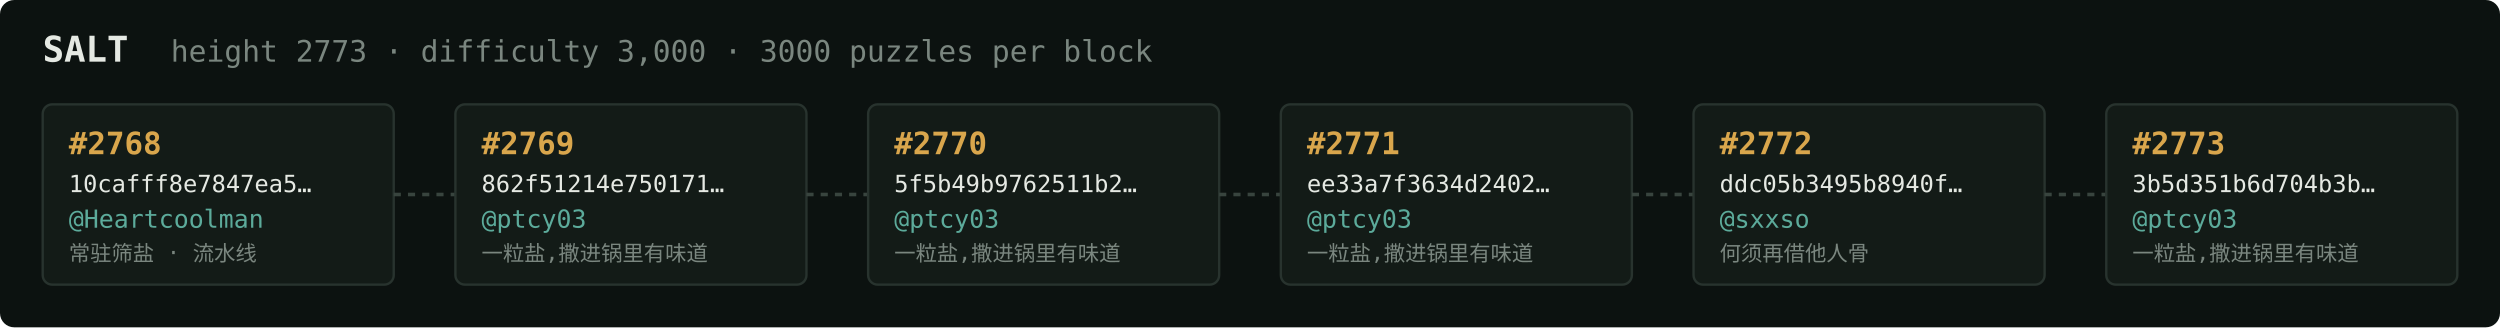
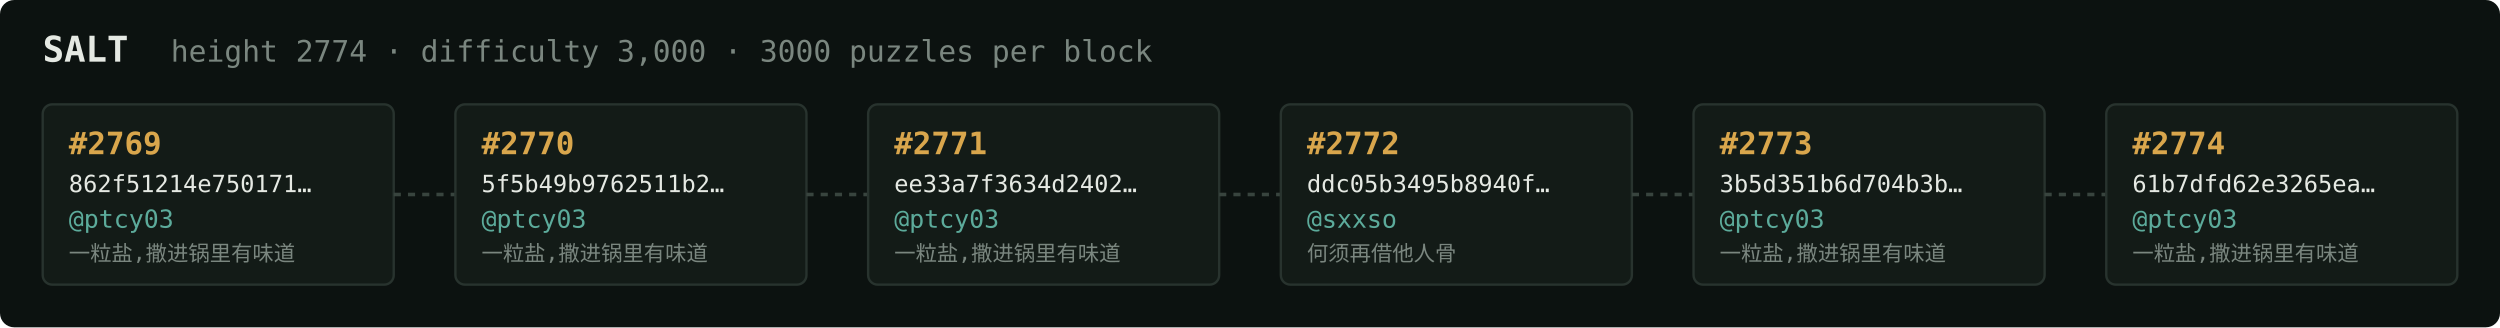
<svg xmlns="http://www.w3.org/2000/svg" width="1054" height="138" viewBox="0 0 1054 138" font-family="ui-monospace,SFMono-Regular,Menlo,monospace">
  <rect fill="#0c1210" width="1054" height="138" rx="6" />
  <text x="18" y="26" fill="#e5e9e3" font-size="15" font-weight="700">SALT</text>
-   <text x="72" y="26" fill="#7a867f" font-size="12.5">height 2773 · difficulty 3,000 · 3000 puzzles per block</text>
+   <text x="72" y="26" fill="#7a867f" font-size="12.5">height 2774 · difficulty 3,000 · 3000 puzzles per block</text>
  <rect x="18" y="44" width="148" height="76" rx="4" fill="#131b17" stroke="#28332e" stroke-width="1" />
-   <text x="29" y="65" fill="#d9a64c" font-size="13" font-weight="700">#2768</text>
-   <text x="29" y="81" fill="#e5e9e3" font-size="10">10cafff8e7847ea5…</text>
-   <text x="29" y="96" fill="#5cab9b" font-size="10.5">@Heartcoolman</text>
-   <text x="29" y="110" fill="#7a867f" font-size="9">常驻筛盐 · 流水线</text>
+   <text x="29" y="65" fill="#d9a64c" font-size="13" font-weight="700">#2769</text>
+   <text x="29" y="81" fill="#e5e9e3" font-size="10">862f51214e750171…</text>
+   <text x="29" y="96" fill="#5cab9b" font-size="10.5">@ptcy03</text>
+   <text x="29" y="110" fill="#7a867f" font-size="9">一粒盐,撒进锅里有味道</text>
  <line x1="166" y1="82.0" x2="192" y2="82.0" stroke="#38443e" stroke-width="1.5" stroke-dasharray="3 3" />
  <rect x="192" y="44" width="148" height="76" rx="4" fill="#131b17" stroke="#28332e" stroke-width="1" />
-   <text x="203" y="65" fill="#d9a64c" font-size="13" font-weight="700">#2769</text>
-   <text x="203" y="81" fill="#e5e9e3" font-size="10">862f51214e750171…</text>
+   <text x="203" y="65" fill="#d9a64c" font-size="13" font-weight="700">#2770</text>
+   <text x="203" y="81" fill="#e5e9e3" font-size="10">5f5b49b9762511b2…</text>
  <text x="203" y="96" fill="#5cab9b" font-size="10.5">@ptcy03</text>
  <text x="203" y="110" fill="#7a867f" font-size="9">一粒盐,撒进锅里有味道</text>
  <line x1="340" y1="82.0" x2="366" y2="82.0" stroke="#38443e" stroke-width="1.5" stroke-dasharray="3 3" />
  <rect x="366" y="44" width="148" height="76" rx="4" fill="#131b17" stroke="#28332e" stroke-width="1" />
-   <text x="377" y="65" fill="#d9a64c" font-size="13" font-weight="700">#2770</text>
-   <text x="377" y="81" fill="#e5e9e3" font-size="10">5f5b49b9762511b2…</text>
+   <text x="377" y="65" fill="#d9a64c" font-size="13" font-weight="700">#2771</text>
+   <text x="377" y="81" fill="#e5e9e3" font-size="10">ee33a7f3634d2402…</text>
  <text x="377" y="96" fill="#5cab9b" font-size="10.5">@ptcy03</text>
  <text x="377" y="110" fill="#7a867f" font-size="9">一粒盐,撒进锅里有味道</text>
  <line x1="514" y1="82.0" x2="540" y2="82.0" stroke="#38443e" stroke-width="1.5" stroke-dasharray="3 3" />
  <rect x="540" y="44" width="148" height="76" rx="4" fill="#131b17" stroke="#28332e" stroke-width="1" />
-   <text x="551" y="65" fill="#d9a64c" font-size="13" font-weight="700">#2771</text>
-   <text x="551" y="81" fill="#e5e9e3" font-size="10">ee33a7f3634d2402…</text>
-   <text x="551" y="96" fill="#5cab9b" font-size="10.5">@ptcy03</text>
-   <text x="551" y="110" fill="#7a867f" font-size="9">一粒盐,撒进锅里有味道</text>
+   <text x="551" y="65" fill="#d9a64c" font-size="13" font-weight="700">#2772</text>
+   <text x="551" y="81" fill="#e5e9e3" font-size="10">ddc05b3495b8940f…</text>
+   <text x="551" y="96" fill="#5cab9b" font-size="10.5">@sxxso</text>
+   <text x="551" y="110" fill="#7a867f" font-size="9">何须再借他人骨</text>
  <line x1="688" y1="82.0" x2="714" y2="82.0" stroke="#38443e" stroke-width="1.5" stroke-dasharray="3 3" />
  <rect x="714" y="44" width="148" height="76" rx="4" fill="#131b17" stroke="#28332e" stroke-width="1" />
-   <text x="725" y="65" fill="#d9a64c" font-size="13" font-weight="700">#2772</text>
-   <text x="725" y="81" fill="#e5e9e3" font-size="10">ddc05b3495b8940f…</text>
-   <text x="725" y="96" fill="#5cab9b" font-size="10.5">@sxxso</text>
-   <text x="725" y="110" fill="#7a867f" font-size="9">何须再借他人骨</text>
+   <text x="725" y="65" fill="#d9a64c" font-size="13" font-weight="700">#2773</text>
+   <text x="725" y="81" fill="#e5e9e3" font-size="10">3b5d351b6d704b3b…</text>
+   <text x="725" y="96" fill="#5cab9b" font-size="10.5">@ptcy03</text>
+   <text x="725" y="110" fill="#7a867f" font-size="9">一粒盐,撒进锅里有味道</text>
  <line x1="862" y1="82.0" x2="888" y2="82.0" stroke="#38443e" stroke-width="1.5" stroke-dasharray="3 3" />
  <rect x="888" y="44" width="148" height="76" rx="4" fill="#131b17" stroke="#28332e" stroke-width="1" />
-   <text x="899" y="65" fill="#d9a64c" font-size="13" font-weight="700">#2773</text>
-   <text x="899" y="81" fill="#e5e9e3" font-size="10">3b5d351b6d704b3b…</text>
+   <text x="899" y="65" fill="#d9a64c" font-size="13" font-weight="700">#2774</text>
+   <text x="899" y="81" fill="#e5e9e3" font-size="10">61b7dfd62e3265ea…</text>
  <text x="899" y="96" fill="#5cab9b" font-size="10.5">@ptcy03</text>
  <text x="899" y="110" fill="#7a867f" font-size="9">一粒盐,撒进锅里有味道</text>
</svg>
